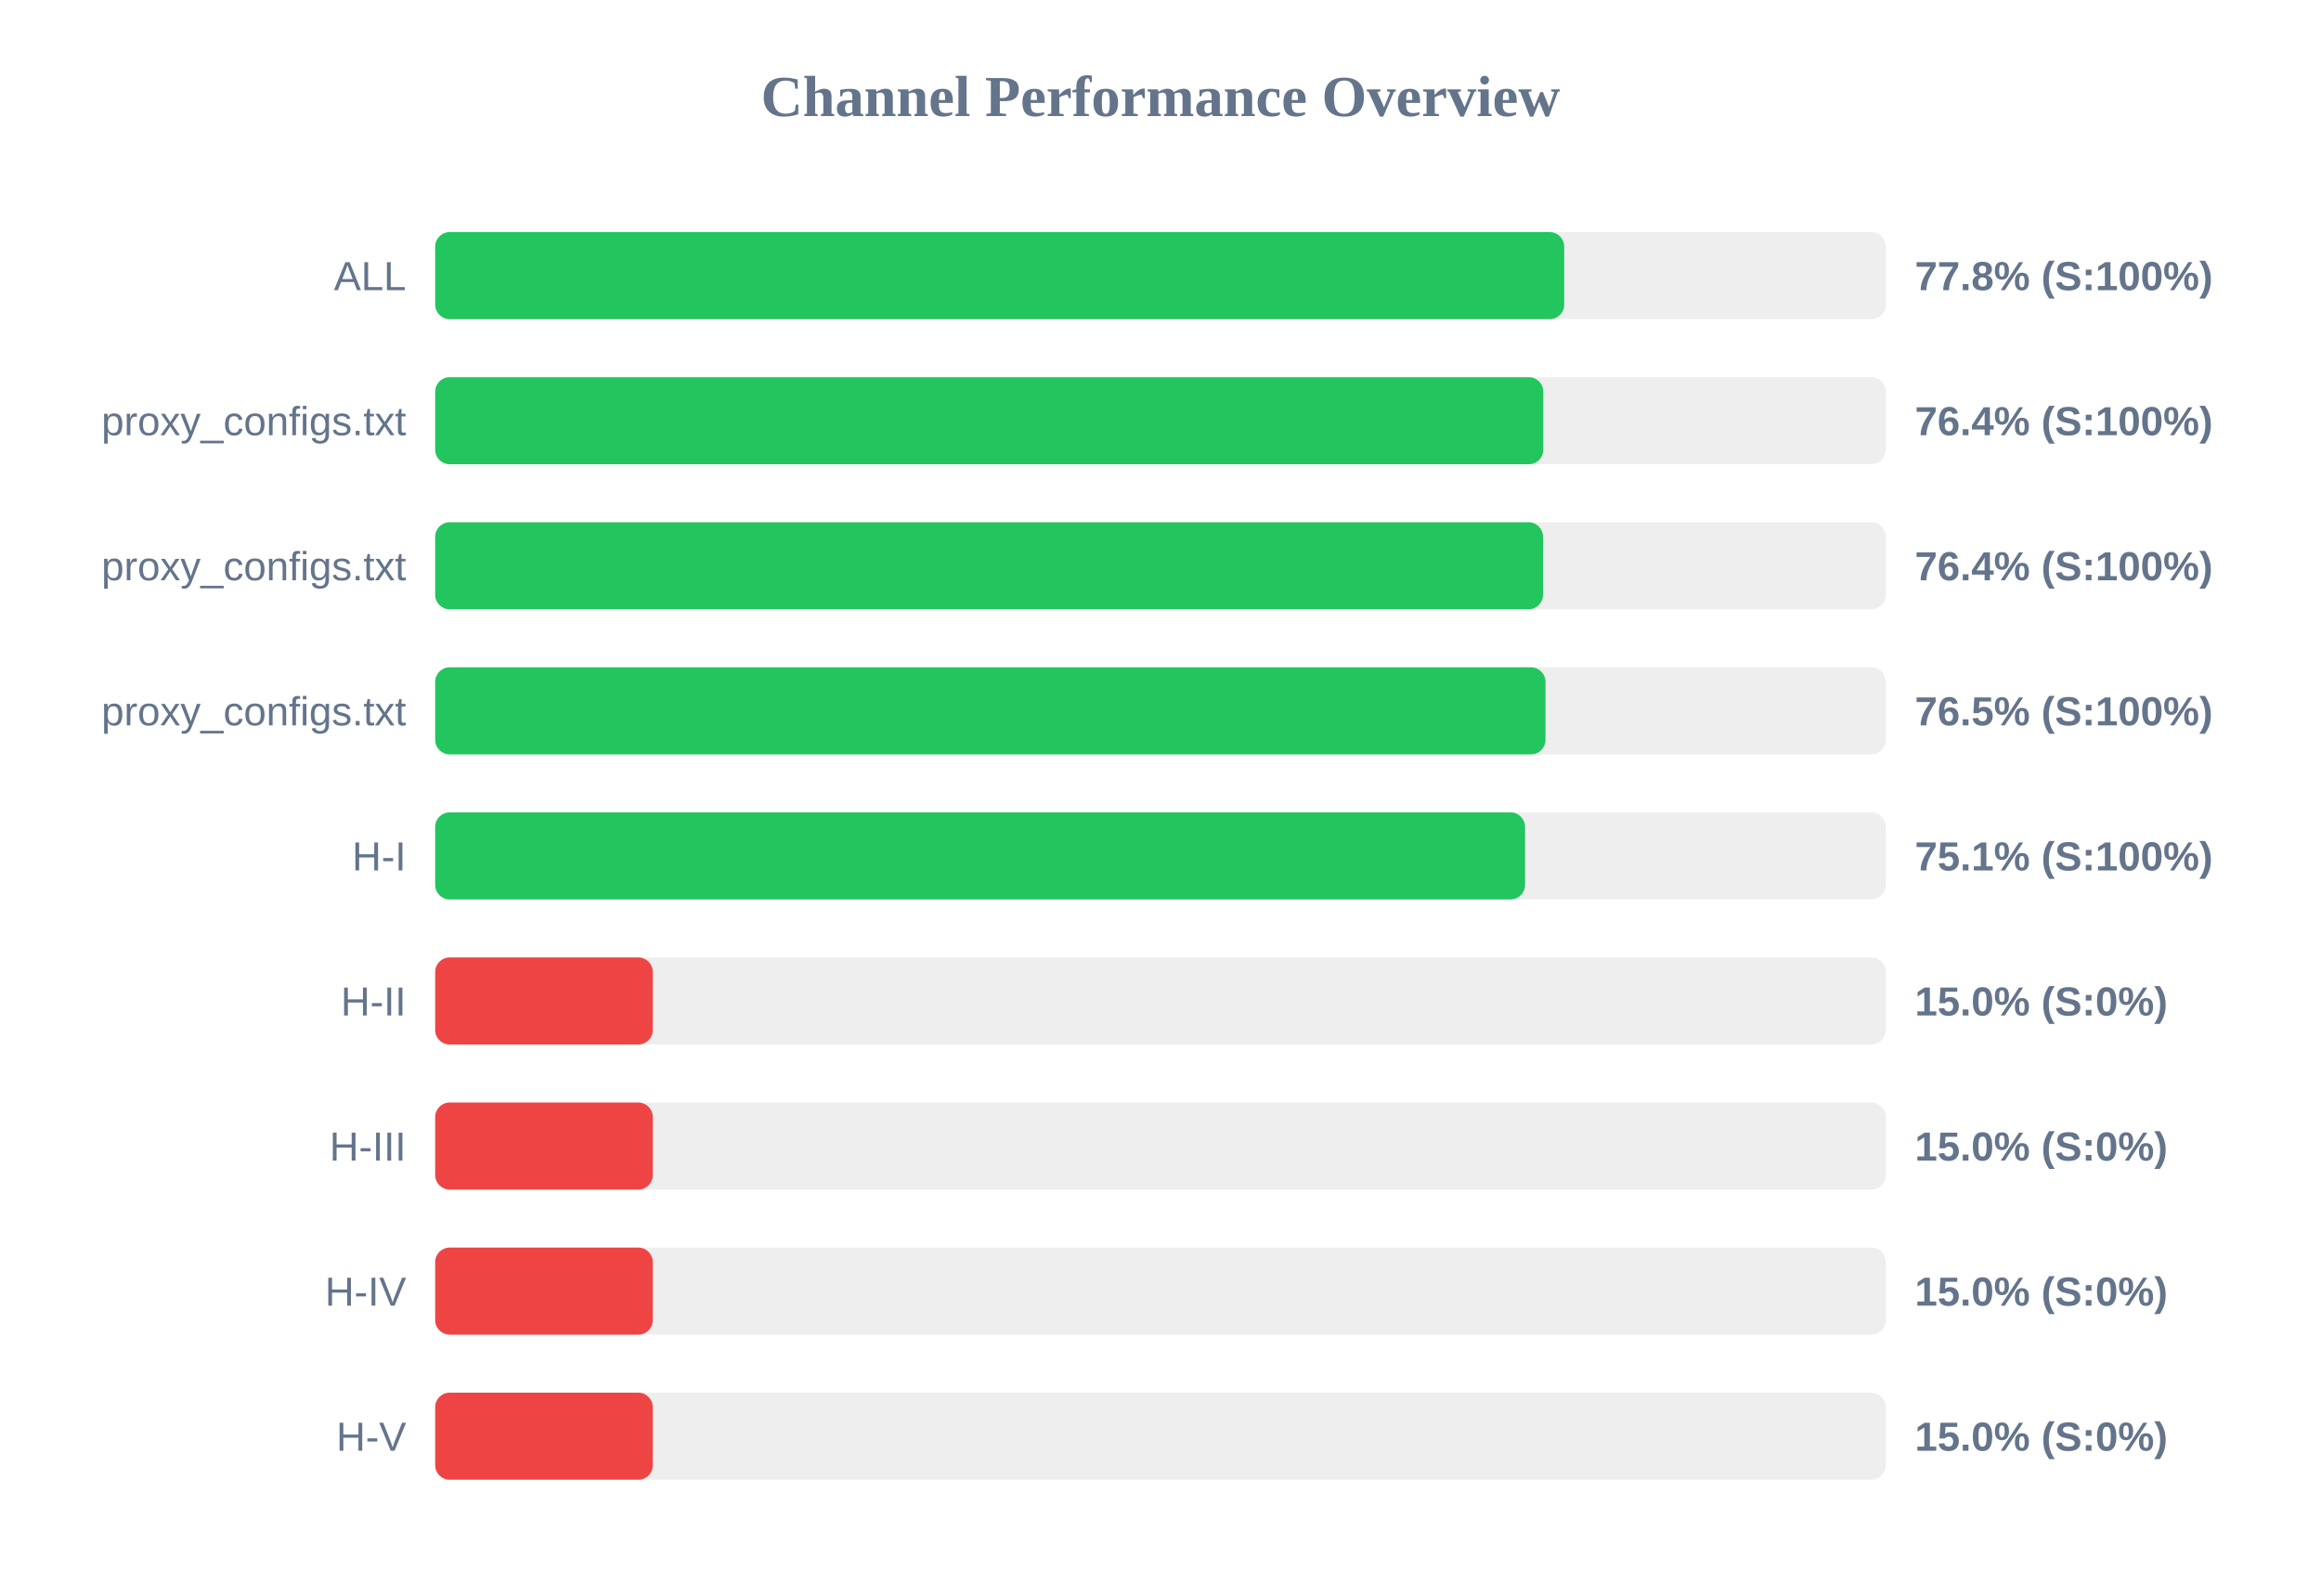
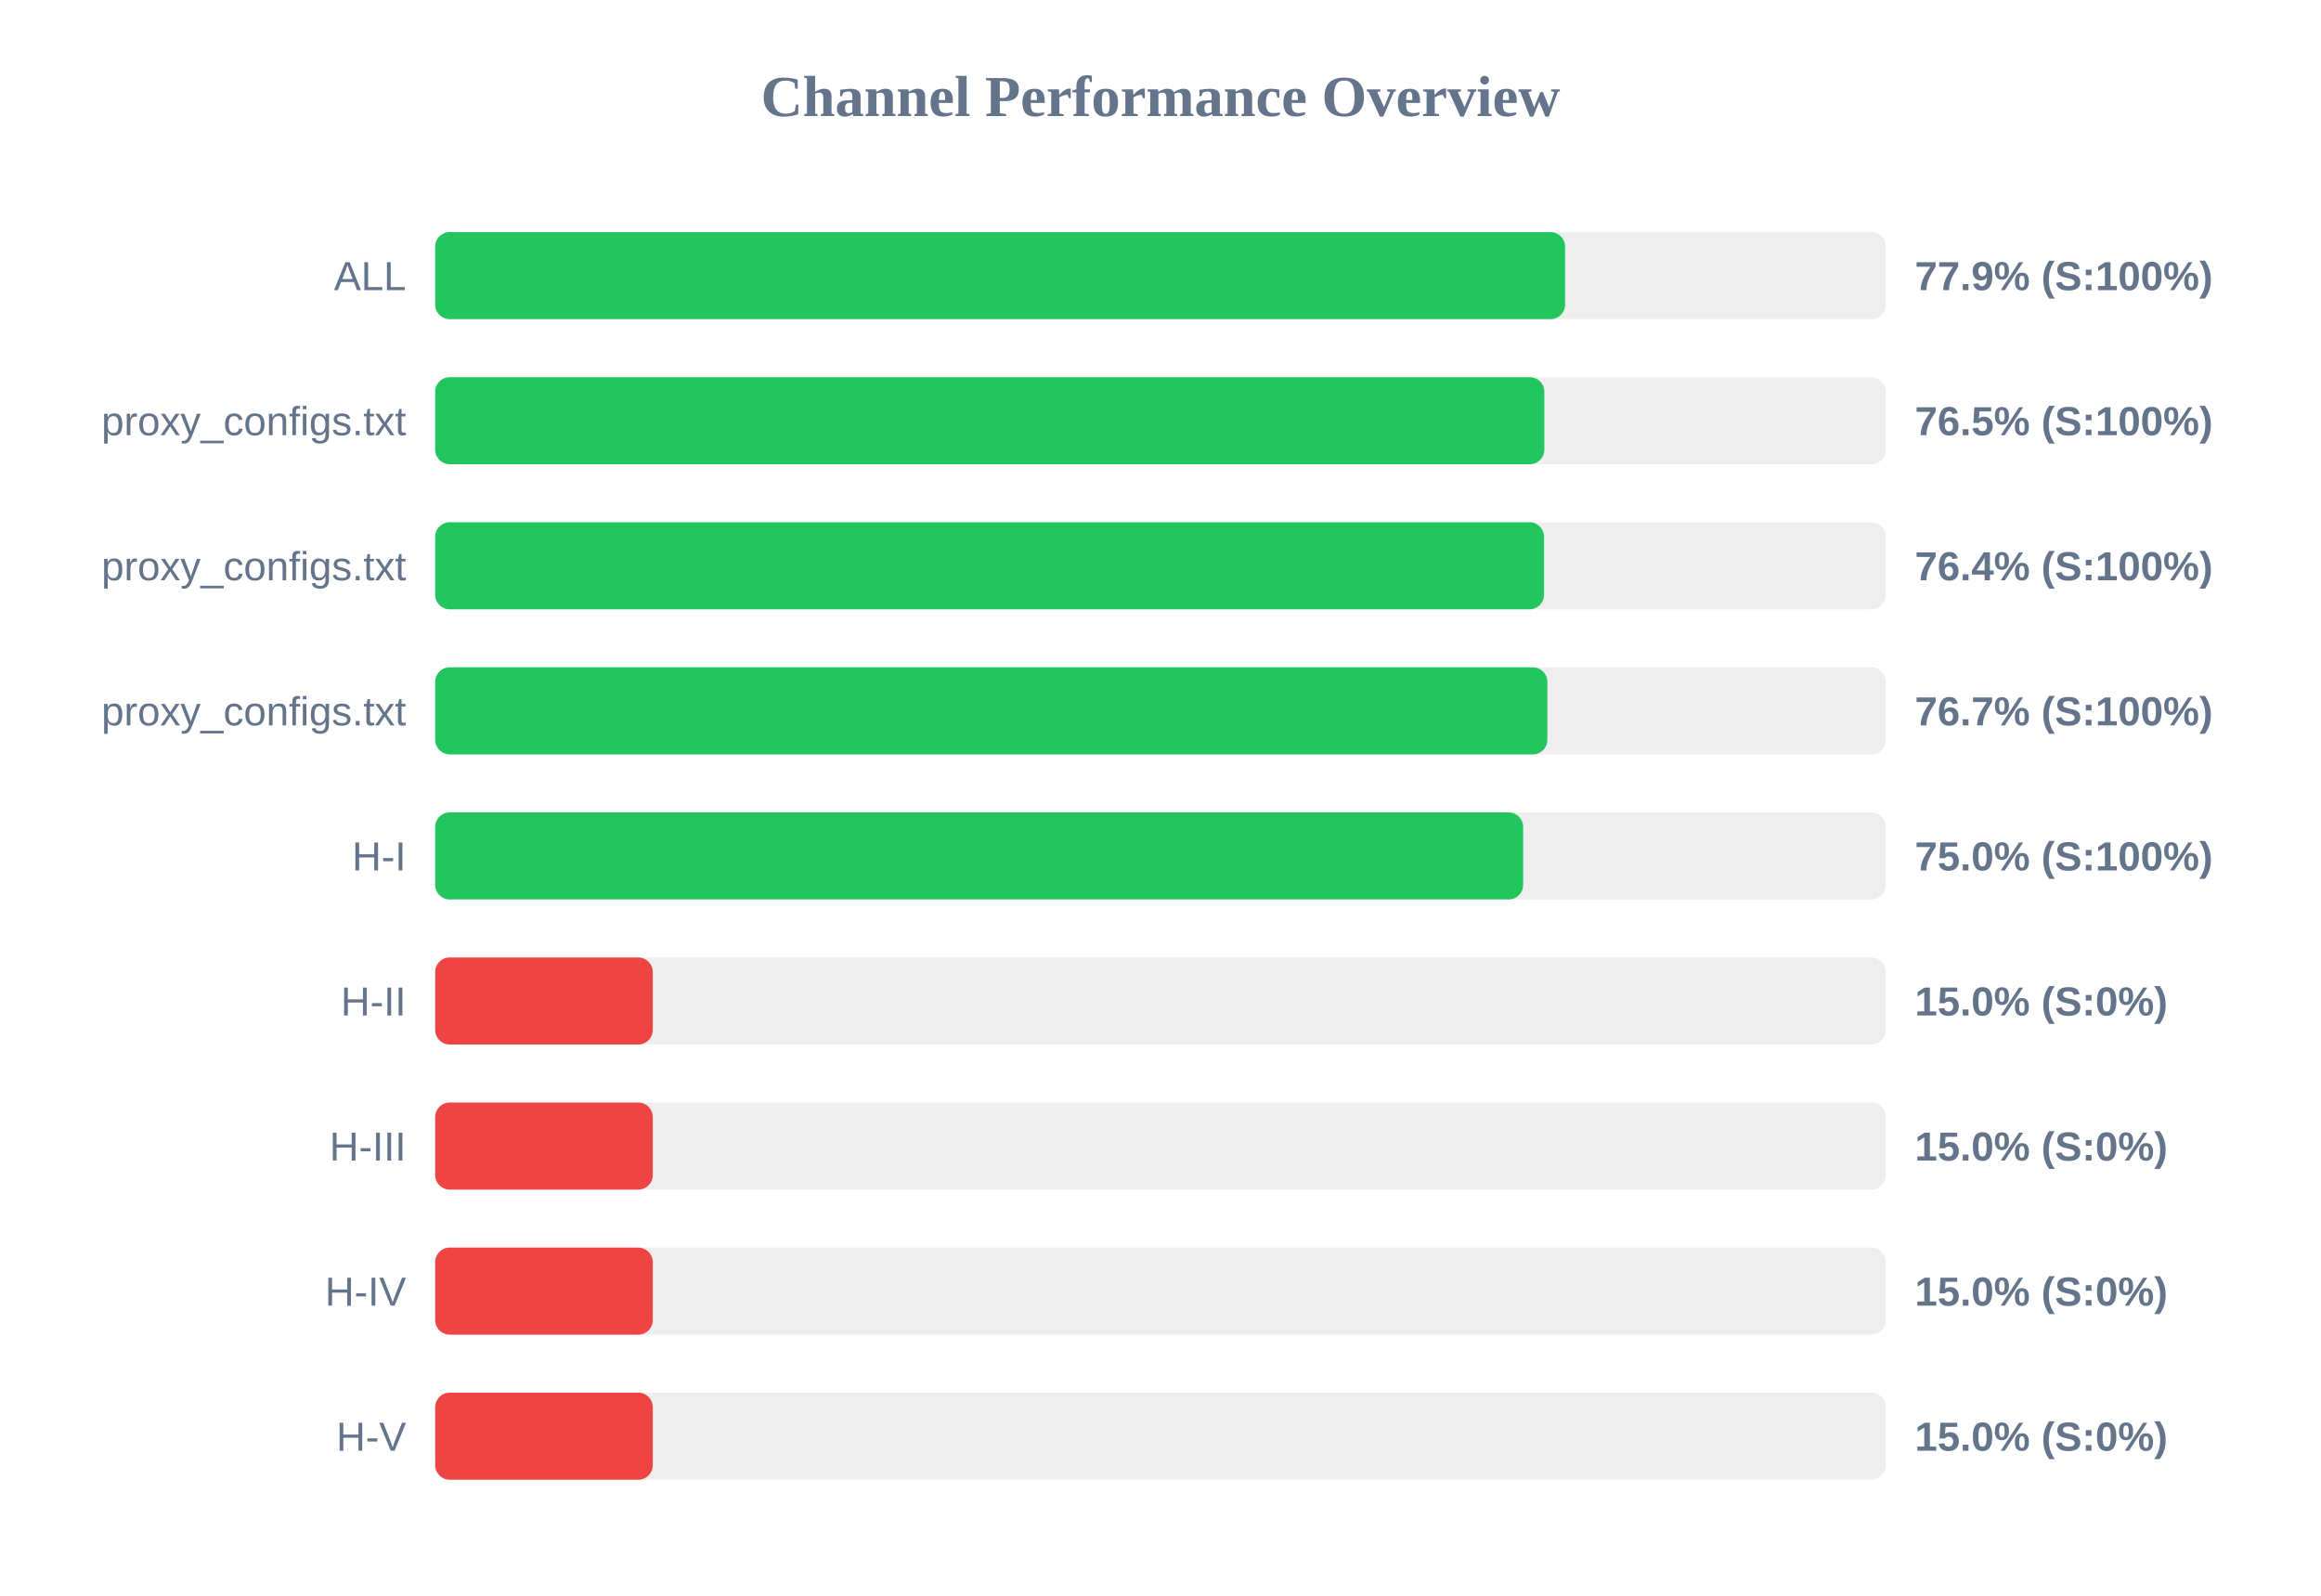
<svg xmlns="http://www.w3.org/2000/svg" width="800" height="550" version="1.1">
  <style>
        .row { font: 14px Arial; fill: #64748b; }
        .score { font: bold 14px Arial; fill: #64748b; }
    </style>
  <text x="400" y="40" text-anchor="middle" font-size="20px" font-weight="bold" fill="#64748b">Channel Performance Overview</text>
  <rect x="150" y="80" width="500" height="30" fill="#eee" rx="5" />
-   <rect x="150" y="80" width="389.15" height="30" fill="#22c55e" rx="5" />
+   <rect x="150" y="80" width="389.45" height="30" fill="#22c55e" rx="5" />
  <text x="140" y="100" text-anchor="end" class="row">ALL</text>
-   <text x="660" y="100" text-anchor="start" class="score">77.8% (S:100%)</text>
+   <text x="660" y="100" text-anchor="start" class="score">77.9% (S:100%)</text>
  <rect x="150" y="130" width="500" height="30" fill="#eee" rx="5" />
-   <rect x="150" y="130" width="381.95" height="30" fill="#22c55e" rx="5" />
+   <rect x="150" y="130" width="382.3" height="30" fill="#22c55e" rx="5" />
  <text x="140" y="150" text-anchor="end" class="row">proxy_configs.txt</text>
-   <text x="660" y="150" text-anchor="start" class="score">76.4% (S:100%)</text>
+   <text x="660" y="150" text-anchor="start" class="score">76.5% (S:100%)</text>
  <rect x="150" y="180" width="500" height="30" fill="#eee" rx="5" />
-   <rect x="150" y="180" width="381.85" height="30" fill="#22c55e" rx="5" />
+   <rect x="150" y="180" width="382.2" height="30" fill="#22c55e" rx="5" />
  <text x="140" y="200" text-anchor="end" class="row">proxy_configs.txt</text>
  <text x="660" y="200" text-anchor="start" class="score">76.4% (S:100%)</text>
  <rect x="150" y="230" width="500" height="30" fill="#eee" rx="5" />
-   <rect x="150" y="230" width="382.7" height="30" fill="#22c55e" rx="5" />
+   <rect x="150" y="230" width="383.35" height="30" fill="#22c55e" rx="5" />
  <text x="140" y="250" text-anchor="end" class="row">proxy_configs.txt</text>
-   <text x="660" y="250" text-anchor="start" class="score">76.5% (S:100%)</text>
+   <text x="660" y="250" text-anchor="start" class="score">76.7% (S:100%)</text>
  <rect x="150" y="280" width="500" height="30" fill="#eee" rx="5" />
-   <rect x="150" y="280" width="375.65" height="30" fill="#22c55e" rx="5" />
+   <rect x="150" y="280" width="375.0" height="30" fill="#22c55e" rx="5" />
  <text x="140" y="300" text-anchor="end" class="row">H-I</text>
-   <text x="660" y="300" text-anchor="start" class="score">75.1% (S:100%)</text>
+   <text x="660" y="300" text-anchor="start" class="score">75.0% (S:100%)</text>
  <rect x="150" y="330" width="500" height="30" fill="#eee" rx="5" />
  <rect x="150" y="330" width="75.0" height="30" fill="#ef4444" rx="5" />
  <text x="140" y="350" text-anchor="end" class="row">H-II</text>
  <text x="660" y="350" text-anchor="start" class="score">15.0% (S:0%)</text>
  <rect x="150" y="380" width="500" height="30" fill="#eee" rx="5" />
  <rect x="150" y="380" width="75.0" height="30" fill="#ef4444" rx="5" />
  <text x="140" y="400" text-anchor="end" class="row">H-III</text>
  <text x="660" y="400" text-anchor="start" class="score">15.0% (S:0%)</text>
  <rect x="150" y="430" width="500" height="30" fill="#eee" rx="5" />
  <rect x="150" y="430" width="75.0" height="30" fill="#ef4444" rx="5" />
  <text x="140" y="450" text-anchor="end" class="row">H-IV</text>
  <text x="660" y="450" text-anchor="start" class="score">15.0% (S:0%)</text>
  <rect x="150" y="480" width="500" height="30" fill="#eee" rx="5" />
  <rect x="150" y="480" width="75.0" height="30" fill="#ef4444" rx="5" />
  <text x="140" y="500" text-anchor="end" class="row">H-V</text>
  <text x="660" y="500" text-anchor="start" class="score">15.0% (S:0%)</text>
</svg>
